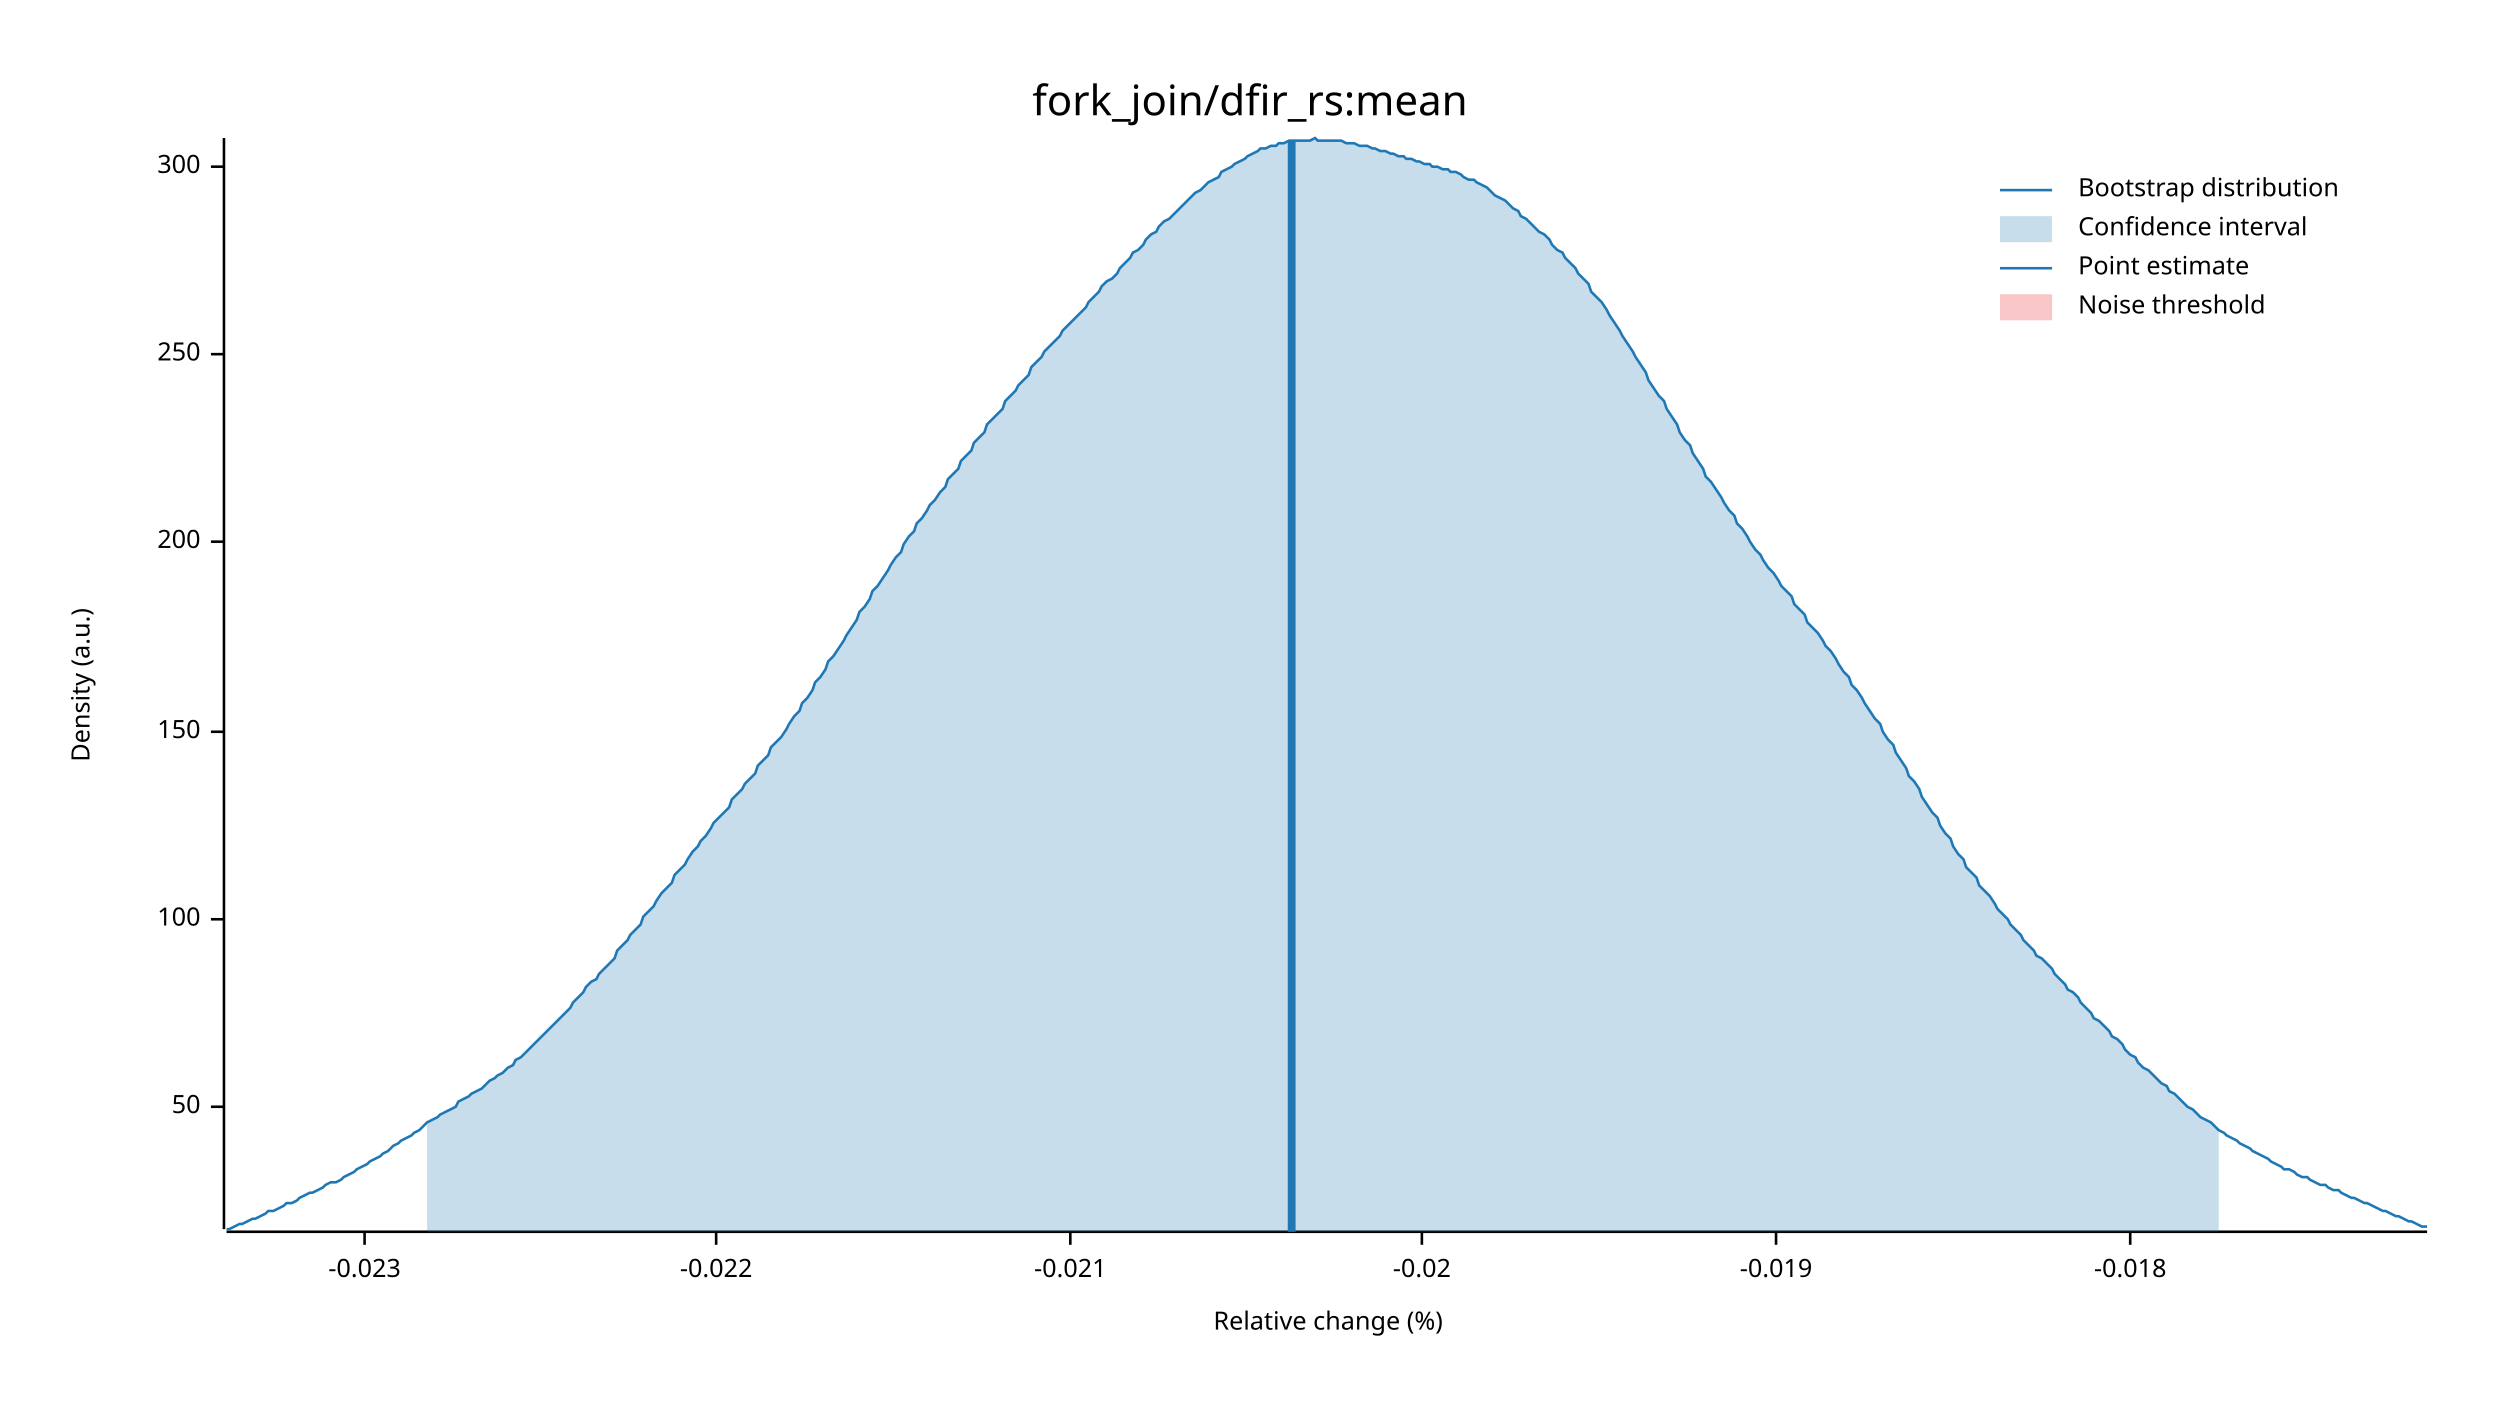
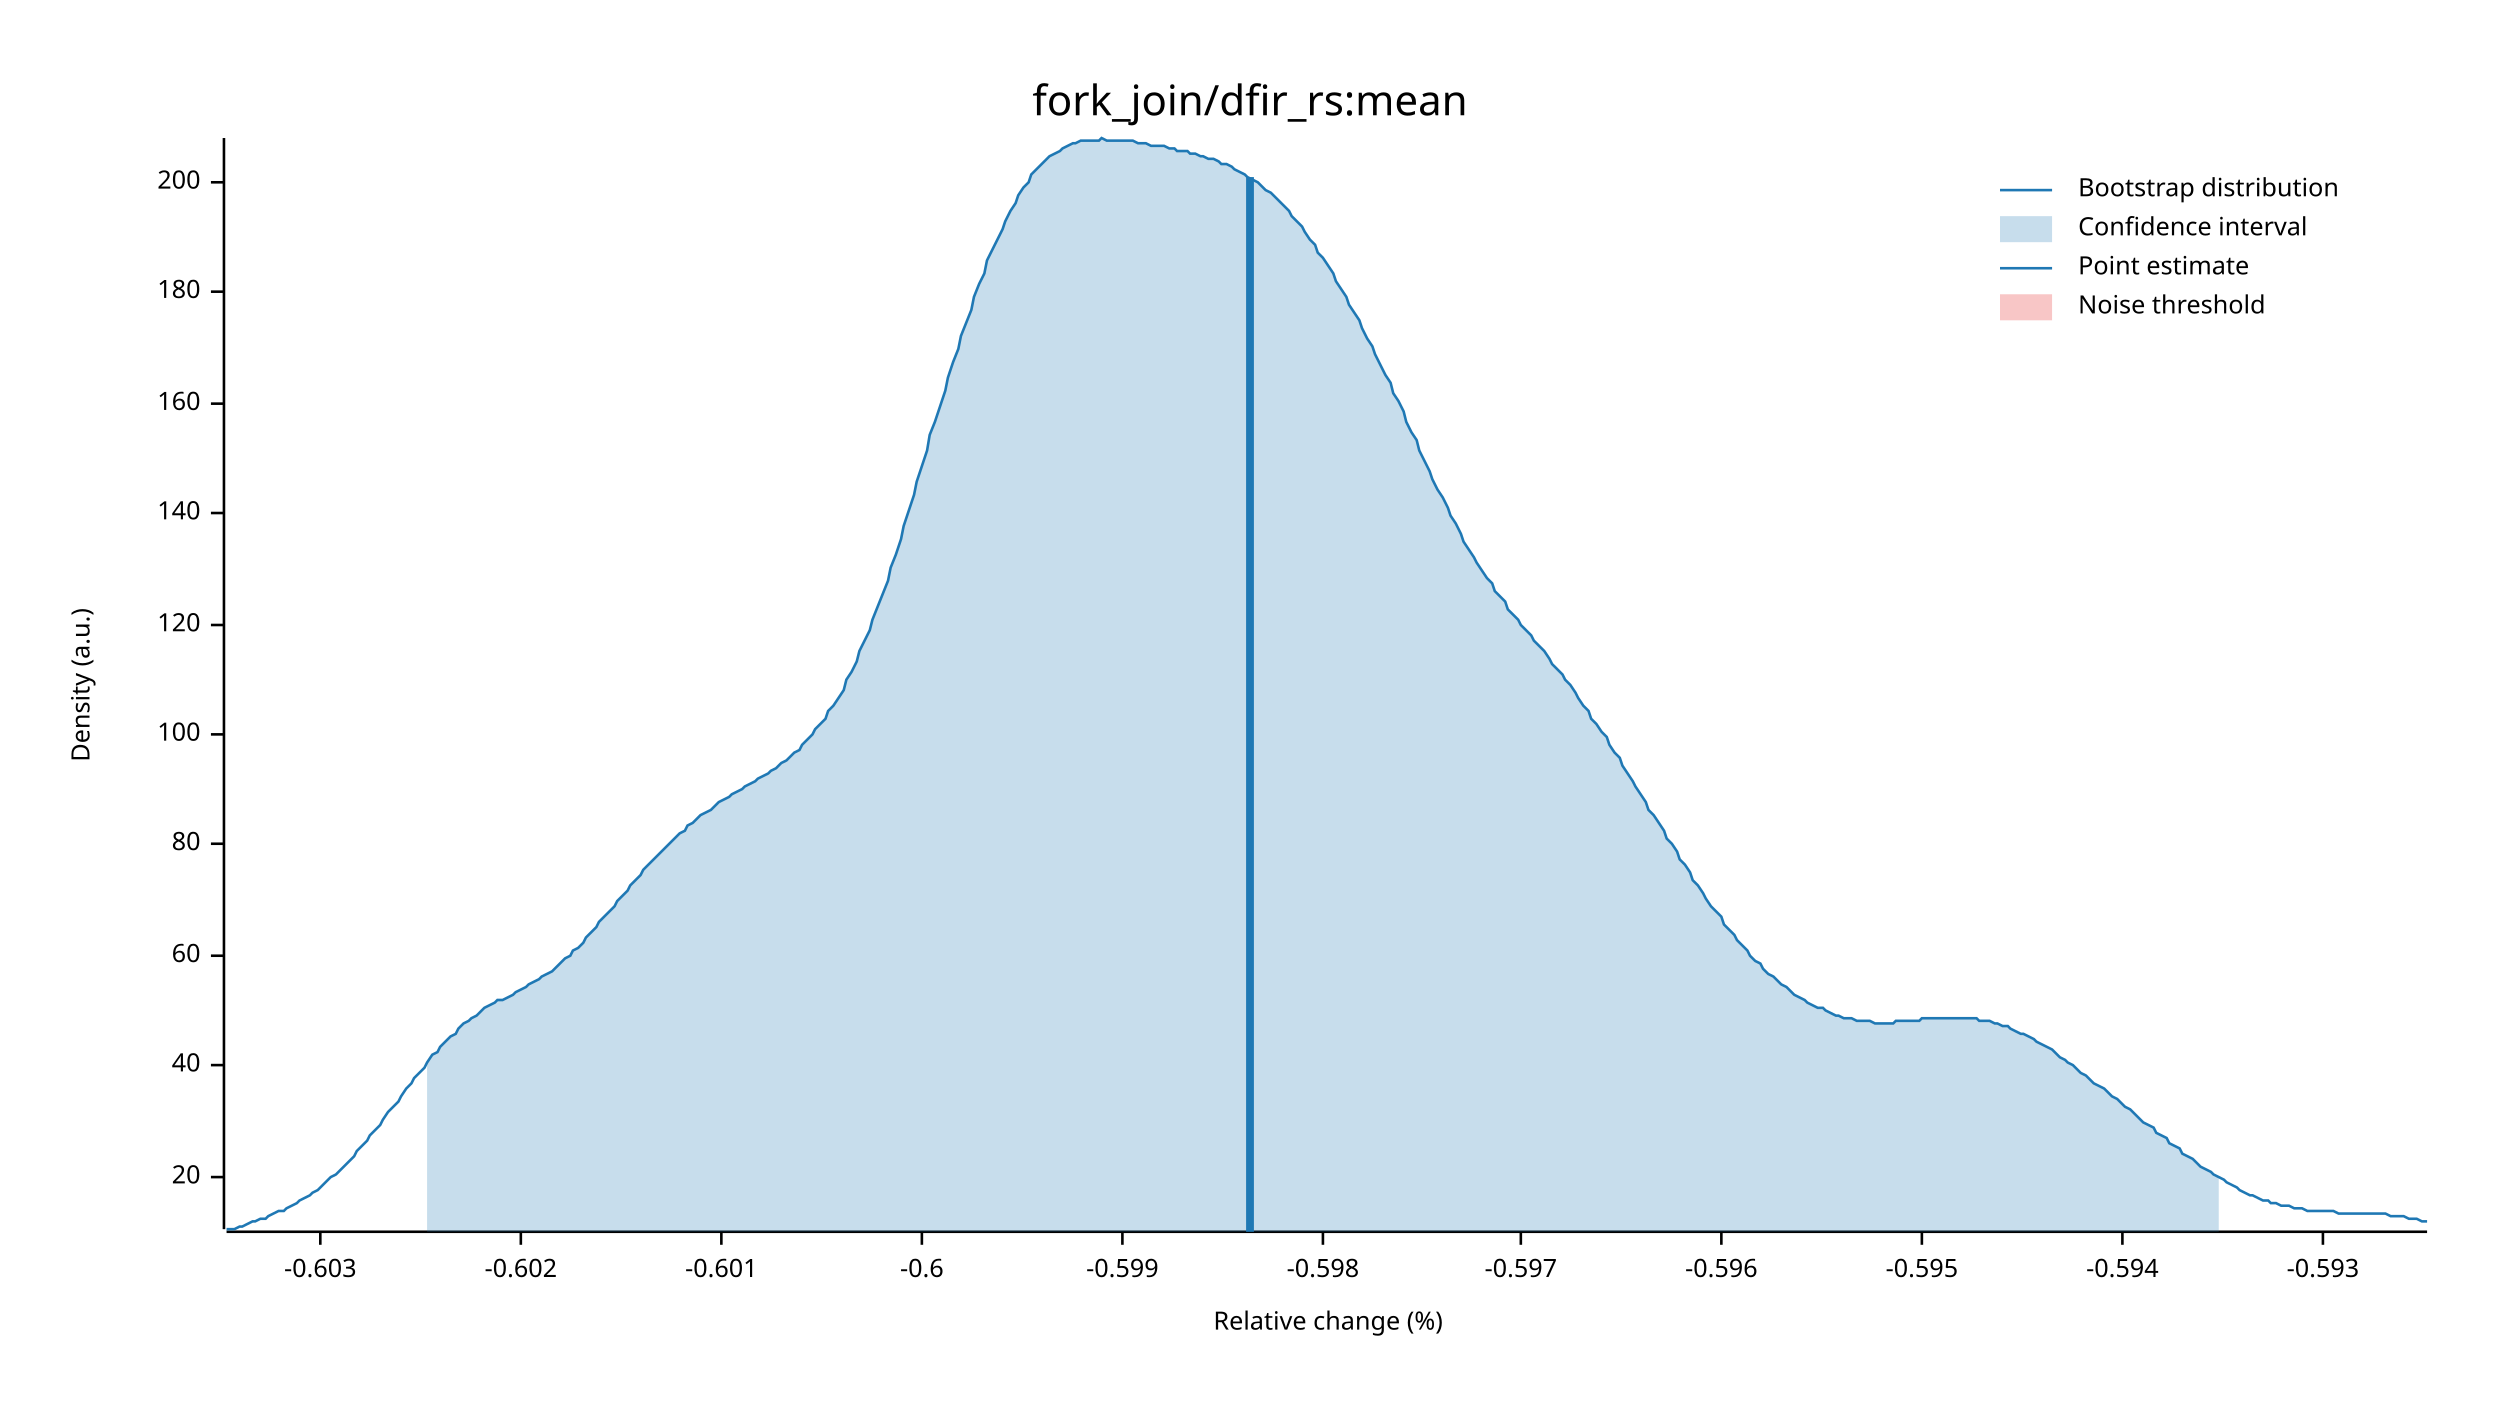
<svg xmlns="http://www.w3.org/2000/svg" width="960" height="540" viewBox="0 0 960 540">
  <text x="480" y="32" dy="0.76em" text-anchor="middle" font-family="sans-serif" font-size="16.129" opacity="1" fill="#000000">
fork_join/dfir_rs:mean
</text>
  <text x="27" y="263" dy="0.76em" text-anchor="middle" font-family="sans-serif" font-size="9.677" opacity="1" fill="#000000" transform="rotate(270, 27, 263)">
Density (a.u.)
</text>
  <text x="510" y="513" dy="-0.5ex" text-anchor="middle" font-family="sans-serif" font-size="9.677" opacity="1" fill="#000000">
Relative change (%)
</text>
  <polyline fill="none" opacity="1" stroke="#000000" stroke-width="1" points="86,53 86,472 " />
-   <text x="77" y="425" dy="0.5ex" text-anchor="end" font-family="sans-serif" font-size="9.677" opacity="1" fill="#000000">
- 50
+   <text x="77" y="452" dy="0.5ex" text-anchor="end" font-family="sans-serif" font-size="9.677" opacity="1" fill="#000000">
+ 20
</text>
-   <polyline fill="none" opacity="1" stroke="#000000" stroke-width="1" points="81,425 86,425 " />
-   <text x="77" y="353" dy="0.5ex" text-anchor="end" font-family="sans-serif" font-size="9.677" opacity="1" fill="#000000">
+   <polyline fill="none" opacity="1" stroke="#000000" stroke-width="1" points="81,452 86,452 " />
+   <text x="77" y="409" dy="0.5ex" text-anchor="end" font-family="sans-serif" font-size="9.677" opacity="1" fill="#000000">
+ 40
+ </text>
+   <polyline fill="none" opacity="1" stroke="#000000" stroke-width="1" points="81,409 86,409 " />
+   <text x="77" y="367" dy="0.5ex" text-anchor="end" font-family="sans-serif" font-size="9.677" opacity="1" fill="#000000">
+ 60
+ </text>
+   <polyline fill="none" opacity="1" stroke="#000000" stroke-width="1" points="81,367 86,367 " />
+   <text x="77" y="324" dy="0.5ex" text-anchor="end" font-family="sans-serif" font-size="9.677" opacity="1" fill="#000000">
+ 80
+ </text>
+   <polyline fill="none" opacity="1" stroke="#000000" stroke-width="1" points="81,324 86,324 " />
+   <text x="77" y="282" dy="0.5ex" text-anchor="end" font-family="sans-serif" font-size="9.677" opacity="1" fill="#000000">
100
</text>
-   <polyline fill="none" opacity="1" stroke="#000000" stroke-width="1" points="81,353 86,353 " />
-   <text x="77" y="281" dy="0.5ex" text-anchor="end" font-family="sans-serif" font-size="9.677" opacity="1" fill="#000000">
- 150
+   <polyline fill="none" opacity="1" stroke="#000000" stroke-width="1" points="81,282 86,282 " />
+   <text x="77" y="240" dy="0.5ex" text-anchor="end" font-family="sans-serif" font-size="9.677" opacity="1" fill="#000000">
+ 120
</text>
-   <polyline fill="none" opacity="1" stroke="#000000" stroke-width="1" points="81,281 86,281 " />
-   <text x="77" y="208" dy="0.5ex" text-anchor="end" font-family="sans-serif" font-size="9.677" opacity="1" fill="#000000">
+   <polyline fill="none" opacity="1" stroke="#000000" stroke-width="1" points="81,240 86,240 " />
+   <text x="77" y="197" dy="0.5ex" text-anchor="end" font-family="sans-serif" font-size="9.677" opacity="1" fill="#000000">
+ 140
+ </text>
+   <polyline fill="none" opacity="1" stroke="#000000" stroke-width="1" points="81,197 86,197 " />
+   <text x="77" y="155" dy="0.5ex" text-anchor="end" font-family="sans-serif" font-size="9.677" opacity="1" fill="#000000">
+ 160
+ </text>
+   <polyline fill="none" opacity="1" stroke="#000000" stroke-width="1" points="81,155 86,155 " />
+   <text x="77" y="112" dy="0.5ex" text-anchor="end" font-family="sans-serif" font-size="9.677" opacity="1" fill="#000000">
+ 180
+ </text>
+   <polyline fill="none" opacity="1" stroke="#000000" stroke-width="1" points="81,112 86,112 " />
+   <text x="77" y="70" dy="0.5ex" text-anchor="end" font-family="sans-serif" font-size="9.677" opacity="1" fill="#000000">
200
</text>
-   <polyline fill="none" opacity="1" stroke="#000000" stroke-width="1" points="81,208 86,208 " />
-   <text x="77" y="136" dy="0.5ex" text-anchor="end" font-family="sans-serif" font-size="9.677" opacity="1" fill="#000000">
- 250
+   <polyline fill="none" opacity="1" stroke="#000000" stroke-width="1" points="81,70 86,70 " />
+   <polyline fill="none" opacity="1" stroke="#000000" stroke-width="1" points="87,473 932,473 " />
+   <text x="123" y="483" dy="0.76em" text-anchor="middle" font-family="sans-serif" font-size="9.677" opacity="1" fill="#000000">
+ -0.603
</text>
-   <polyline fill="none" opacity="1" stroke="#000000" stroke-width="1" points="81,136 86,136 " />
-   <text x="77" y="64" dy="0.5ex" text-anchor="end" font-family="sans-serif" font-size="9.677" opacity="1" fill="#000000">
- 300
+   <polyline fill="none" opacity="1" stroke="#000000" stroke-width="1" points="123,473 123,478 " />
+   <text x="200" y="483" dy="0.76em" text-anchor="middle" font-family="sans-serif" font-size="9.677" opacity="1" fill="#000000">
+ -0.602
</text>
-   <polyline fill="none" opacity="1" stroke="#000000" stroke-width="1" points="81,64 86,64 " />
-   <polyline fill="none" opacity="1" stroke="#000000" stroke-width="1" points="87,473 932,473 " />
-   <text x="140" y="483" dy="0.76em" text-anchor="middle" font-family="sans-serif" font-size="9.677" opacity="1" fill="#000000">
- -0.023
+   <polyline fill="none" opacity="1" stroke="#000000" stroke-width="1" points="200,473 200,478 " />
+   <text x="277" y="483" dy="0.76em" text-anchor="middle" font-family="sans-serif" font-size="9.677" opacity="1" fill="#000000">
+ -0.601
</text>
-   <polyline fill="none" opacity="1" stroke="#000000" stroke-width="1" points="140,473 140,478 " />
-   <text x="275" y="483" dy="0.76em" text-anchor="middle" font-family="sans-serif" font-size="9.677" opacity="1" fill="#000000">
- -0.022
+   <polyline fill="none" opacity="1" stroke="#000000" stroke-width="1" points="277,473 277,478 " />
+   <text x="354" y="483" dy="0.76em" text-anchor="middle" font-family="sans-serif" font-size="9.677" opacity="1" fill="#000000">
+ -0.6
</text>
-   <polyline fill="none" opacity="1" stroke="#000000" stroke-width="1" points="275,473 275,478 " />
-   <text x="411" y="483" dy="0.76em" text-anchor="middle" font-family="sans-serif" font-size="9.677" opacity="1" fill="#000000">
- -0.021
+   <polyline fill="none" opacity="1" stroke="#000000" stroke-width="1" points="354,473 354,478 " />
+   <text x="431" y="483" dy="0.76em" text-anchor="middle" font-family="sans-serif" font-size="9.677" opacity="1" fill="#000000">
+ -0.599
</text>
-   <polyline fill="none" opacity="1" stroke="#000000" stroke-width="1" points="411,473 411,478 " />
-   <text x="546" y="483" dy="0.76em" text-anchor="middle" font-family="sans-serif" font-size="9.677" opacity="1" fill="#000000">
- -0.02
+   <polyline fill="none" opacity="1" stroke="#000000" stroke-width="1" points="431,473 431,478 " />
+   <text x="508" y="483" dy="0.76em" text-anchor="middle" font-family="sans-serif" font-size="9.677" opacity="1" fill="#000000">
+ -0.598
</text>
-   <polyline fill="none" opacity="1" stroke="#000000" stroke-width="1" points="546,473 546,478 " />
-   <text x="682" y="483" dy="0.76em" text-anchor="middle" font-family="sans-serif" font-size="9.677" opacity="1" fill="#000000">
- -0.019
+   <polyline fill="none" opacity="1" stroke="#000000" stroke-width="1" points="508,473 508,478 " />
+   <text x="584" y="483" dy="0.76em" text-anchor="middle" font-family="sans-serif" font-size="9.677" opacity="1" fill="#000000">
+ -0.597
</text>
-   <polyline fill="none" opacity="1" stroke="#000000" stroke-width="1" points="682,473 682,478 " />
-   <text x="818" y="483" dy="0.76em" text-anchor="middle" font-family="sans-serif" font-size="9.677" opacity="1" fill="#000000">
- -0.018
+   <polyline fill="none" opacity="1" stroke="#000000" stroke-width="1" points="584,473 584,478 " />
+   <text x="661" y="483" dy="0.76em" text-anchor="middle" font-family="sans-serif" font-size="9.677" opacity="1" fill="#000000">
+ -0.596
</text>
-   <polyline fill="none" opacity="1" stroke="#000000" stroke-width="1" points="818,473 818,478 " />
-   <polyline fill="none" opacity="1" stroke="#1F78B4" stroke-width="1" points="87,472 88,472 90,471 92,470 93,470 95,469 97,468 98,468 100,467 102,466 103,465 105,465 107,464 109,463 110,462 112,462 114,461 115,460 117,459 119,458 120,458 122,457 124,456 125,455 127,454 129,454 131,453 132,452 134,451 136,450 137,449 139,448 141,447 142,446 144,445 146,444 147,443 149,442 151,440 153,439 154,438 156,437 158,436 159,435 161,434 163,432 164,431 166,430 168,429 169,428 171,427 173,426 175,425 176,423 178,422 180,421 181,420 183,419 185,418 186,417 188,415 190,414 191,413 193,412 195,410 197,409 198,407 200,406 202,404 203,403 205,401 207,399 208,398 210,396 212,394 214,392 215,391 217,389 219,387 220,385 222,383 224,381 225,379 227,377 229,376 230,374 232,372 234,370 236,368 237,365 239,363 241,361 242,359 244,357 246,355 247,352 249,350 251,348 252,346 254,343 256,341 258,339 259,336 261,334 263,332 264,330 266,327 268,325 269,323 271,321 273,318 274,316 276,314 278,312 280,310 281,307 283,305 285,303 286,301 288,299 290,297 291,294 293,292 295,290 296,287 298,285 300,283 302,280 303,278 305,275 307,273 308,270 310,268 312,265 313,262 315,260 317,257 318,254 320,252 322,249 324,246 325,244 327,241 329,238 330,235 332,233 334,230 335,227 337,225 339,222 341,219 342,217 344,214 346,212 347,209 349,206 351,204 352,201 354,199 356,196 357,194 359,192 361,189 363,187 364,184 366,182 368,180 369,177 371,175 373,173 374,170 376,168 378,166 379,163 381,161 383,159 385,157 386,154 388,152 390,150 391,148 393,146 395,144 396,141 398,139 400,137 401,135 403,133 405,131 407,129 408,127 410,125 412,123 413,122 415,120 417,118 418,116 420,114 422,112 423,110 425,108 427,107 429,105 430,103 432,101 434,99 435,97 437,96 439,94 440,92 442,90 444,89 445,87 447,85 449,84 451,82 452,81 454,79 456,77 457,76 459,74 461,73 462,72 464,70 466,69 468,68 469,66 471,65 473,64 474,63 476,62 478,61 479,60 481,59 483,58 484,57 486,57 488,56 490,56 491,55 493,55 495,54 496,54 498,54 500,54 501,54 503,54 505,53 506,54 508,54 510,54 512,54 513,54 515,54 517,55 518,55 520,55 522,56 523,56 525,56 527,57 528,57 530,58 532,58 534,59 535,59 537,60 539,60 540,61 542,61 544,62 545,62 547,63 549,63 550,64 552,64 554,65 556,65 557,66 559,66 561,67 562,68 564,69 566,69 567,70 569,71 571,72 573,74 574,75 576,76 578,77 579,78 581,80 583,81 584,83 586,84 588,86 589,87 591,89 593,90 595,92 596,94 598,96 600,97 601,99 603,101 605,103 606,105 608,107 610,109 611,112 613,114 615,116 617,119 618,121 620,124 622,127 623,129 625,132 627,135 628,137 630,140 632,143 633,146 635,149 637,152 639,154 640,157 642,160 644,163 645,166 647,169 649,171 650,174 652,177 654,180 655,183 657,185 659,188 661,191 662,193 664,196 666,198 667,201 669,203 671,206 672,208 674,211 676,213 677,215 679,218 681,220 683,223 684,225 686,227 688,229 689,232 691,234 693,236 694,239 696,241 698,243 700,246 701,248 703,250 705,253 706,255 708,258 710,260 711,263 713,265 715,268 716,270 718,273 720,276 722,278 723,281 725,284 727,286 728,289 730,292 732,295 733,298 735,300 737,303 738,306 740,309 742,312 744,314 745,317 747,320 749,322 750,325 752,328 754,330 755,333 757,335 759,337 760,340 762,342 764,344 766,347 767,349 769,351 771,353 772,355 774,357 776,359 777,361 779,363 781,365 782,367 784,368 786,370 788,372 789,374 791,376 793,378 794,380 796,381 798,383 799,385 801,387 803,389 804,391 806,392 808,394 810,396 811,398 813,399 815,401 816,403 818,405 820,406 821,408 823,410 825,411 827,413 828,414 830,416 832,417 833,419 835,420 837,422 838,423 840,425 842,426 843,427 845,429 847,430 849,431 850,432 852,434 854,435 855,436 857,437 859,438 860,439 862,440 864,441 865,442 867,443 869,444 871,445 872,446 874,447 876,448 877,449 879,449 881,450 882,451 884,452 886,452 887,453 889,454 891,455 893,455 894,456 896,457 898,457 899,458 901,459 903,460 904,460 906,461 908,462 909,462 911,463 913,464 915,465 916,465 918,466 920,467 921,467 923,468 925,469 926,469 928,470 930,471 932,471 " />
-   <polygon opacity="0.25" fill="#1F78B4" points="164,431 166,430 168,429 169,428 171,427 173,426 175,425 176,423 178,422 180,421 181,420 183,419 185,418 186,417 188,415 190,414 191,413 193,412 195,410 197,409 198,407 200,406 202,404 203,403 205,401 207,399 208,398 210,396 212,394 214,392 215,391 217,389 219,387 220,385 222,383 224,381 225,379 227,377 229,376 230,374 232,372 234,370 236,368 237,365 239,363 241,361 242,359 244,357 246,355 247,352 249,350 251,348 252,346 254,343 256,341 258,339 259,336 261,334 263,332 264,330 266,327 268,325 269,323 271,321 273,318 274,316 276,314 278,312 280,310 281,307 283,305 285,303 286,301 288,299 290,297 291,294 293,292 295,290 296,287 298,285 300,283 302,280 303,278 305,275 307,273 308,270 310,268 312,265 313,262 315,260 317,257 318,254 320,252 322,249 324,246 325,244 327,241 329,238 330,235 332,233 334,230 335,227 337,225 339,222 341,219 342,217 344,214 346,212 347,209 349,206 351,204 352,201 354,199 356,196 357,194 359,192 361,189 363,187 364,184 366,182 368,180 369,177 371,175 373,173 374,170 376,168 378,166 379,163 381,161 383,159 385,157 386,154 388,152 390,150 391,148 393,146 395,144 396,141 398,139 400,137 401,135 403,133 405,131 407,129 408,127 410,125 412,123 413,122 415,120 417,118 418,116 420,114 422,112 423,110 425,108 427,107 429,105 430,103 432,101 434,99 435,97 437,96 439,94 440,92 442,90 444,89 445,87 447,85 449,84 451,82 452,81 454,79 456,77 457,76 459,74 461,73 462,72 464,70 466,69 468,68 469,66 471,65 473,64 474,63 476,62 478,61 479,60 481,59 483,58 484,57 486,57 488,56 490,56 491,55 493,55 495,54 496,54 498,54 500,54 501,54 503,54 505,53 506,54 508,54 510,54 512,54 513,54 515,54 517,55 518,55 520,55 522,56 523,56 525,56 527,57 528,57 530,58 532,58 534,59 535,59 537,60 539,60 540,61 542,61 544,62 545,62 547,63 549,63 550,64 552,64 554,65 556,65 557,66 559,66 561,67 562,68 564,69 566,69 567,70 569,71 571,72 573,74 574,75 576,76 578,77 579,78 581,80 583,81 584,83 586,84 588,86 589,87 591,89 593,90 595,92 596,94 598,96 600,97 601,99 603,101 605,103 606,105 608,107 610,109 611,112 613,114 615,116 617,119 618,121 620,124 622,127 623,129 625,132 627,135 628,137 630,140 632,143 633,146 635,149 637,152 639,154 640,157 642,160 644,163 645,166 647,169 649,171 650,174 652,177 654,180 655,183 657,185 659,188 661,191 662,193 664,196 666,198 667,201 669,203 671,206 672,208 674,211 676,213 677,215 679,218 681,220 683,223 684,225 686,227 688,229 689,232 691,234 693,236 694,239 696,241 698,243 700,246 701,248 703,250 705,253 706,255 708,258 710,260 711,263 713,265 715,268 716,270 718,273 720,276 722,278 723,281 725,284 727,286 728,289 730,292 732,295 733,298 735,300 737,303 738,306 740,309 742,312 744,314 745,317 747,320 749,322 750,325 752,328 754,330 755,333 757,335 759,337 760,340 762,342 764,344 766,347 767,349 769,351 771,353 772,355 774,357 776,359 777,361 779,363 781,365 782,367 784,368 786,370 788,372 789,374 791,376 793,378 794,380 796,381 798,383 799,385 801,387 803,389 804,391 806,392 808,394 810,396 811,398 813,399 815,401 816,403 818,405 820,406 821,408 823,410 825,411 827,413 828,414 830,416 832,417 833,419 835,420 837,422 838,423 840,425 842,426 843,427 845,429 847,430 849,431 850,432 852,434 852,473 164,473 " />
-   <polyline fill="none" opacity="1" stroke="#1F78B4" stroke-width="3" points="496,473 496,54 " />
+   <polyline fill="none" opacity="1" stroke="#000000" stroke-width="1" points="661,473 661,478 " />
+   <text x="738" y="483" dy="0.76em" text-anchor="middle" font-family="sans-serif" font-size="9.677" opacity="1" fill="#000000">
+ -0.595
+ </text>
+   <polyline fill="none" opacity="1" stroke="#000000" stroke-width="1" points="738,473 738,478 " />
+   <text x="815" y="483" dy="0.76em" text-anchor="middle" font-family="sans-serif" font-size="9.677" opacity="1" fill="#000000">
+ -0.594
+ </text>
+   <polyline fill="none" opacity="1" stroke="#000000" stroke-width="1" points="815,473 815,478 " />
+   <text x="892" y="483" dy="0.76em" text-anchor="middle" font-family="sans-serif" font-size="9.677" opacity="1" fill="#000000">
+ -0.593
+ </text>
+   <polyline fill="none" opacity="1" stroke="#000000" stroke-width="1" points="892,473 892,478 " />
+   <polyline fill="none" opacity="1" stroke="#1F78B4" stroke-width="1" points="87,472 88,472 90,472 92,471 93,471 95,470 97,469 98,469 100,468 102,468 103,467 105,466 107,465 109,465 110,464 112,463 114,462 115,461 117,460 119,459 120,458 122,457 124,455 125,454 127,452 129,451 131,449 132,448 134,446 136,444 137,442 139,440 141,438 142,436 144,434 146,432 147,430 149,427 151,425 153,423 154,421 156,418 158,416 159,414 161,412 163,410 164,408 166,405 168,404 169,402 171,400 173,398 175,397 176,395 178,393 180,392 181,391 183,390 185,388 186,387 188,386 190,385 191,384 193,384 195,383 197,382 198,381 200,380 202,379 203,378 205,377 207,376 208,375 210,374 212,373 214,371 215,370 217,368 219,367 220,365 222,364 224,362 225,360 227,358 229,356 230,354 232,352 234,350 236,348 237,346 239,344 241,342 242,340 244,338 246,336 247,334 249,332 251,330 252,329 254,327 256,325 258,323 259,322 261,320 263,319 264,317 266,316 268,314 269,313 271,312 273,311 274,310 276,308 278,307 280,306 281,305 283,304 285,303 286,302 288,301 290,300 291,299 293,298 295,297 296,296 298,295 300,293 302,292 303,291 305,289 307,288 308,286 310,284 312,282 313,280 315,278 317,276 318,273 320,271 322,268 324,265 325,261 327,258 329,254 330,250 332,246 334,242 335,238 337,233 339,228 341,223 342,218 344,213 346,207 347,202 349,196 351,190 352,185 354,179 356,173 357,167 359,162 361,156 363,150 364,145 366,139 368,134 369,129 371,124 373,119 374,114 376,109 378,105 379,100 381,96 383,92 385,88 386,85 388,81 390,78 391,75 393,72 395,70 396,67 398,65 400,63 401,62 403,60 405,59 407,58 408,57 410,56 412,55 413,55 415,54 417,54 418,54 420,54 422,54 423,53 425,54 427,54 429,54 430,54 432,54 434,54 435,54 437,55 439,55 440,55 442,56 444,56 445,56 447,56 449,57 451,57 452,58 454,58 456,58 457,59 459,59 461,60 462,60 464,61 466,61 468,62 469,63 471,63 473,64 474,65 476,66 478,67 479,68 481,69 483,70 484,71 486,73 488,74 490,76 491,77 493,79 495,81 496,83 498,85 500,87 501,89 503,92 505,94 506,97 508,99 510,102 512,105 513,108 515,111 517,114 518,117 520,120 522,123 523,126 525,130 527,133 528,136 530,140 532,144 534,147 535,151 537,154 539,158 540,162 542,166 544,169 545,173 547,177 549,181 550,184 552,188 554,191 556,195 557,198 559,201 561,205 562,208 564,211 566,214 567,216 569,219 571,222 573,224 574,227 576,229 578,231 579,234 581,236 583,238 584,240 586,242 588,244 589,246 591,248 593,250 595,253 596,255 598,257 600,259 601,261 603,263 605,266 606,268 608,271 610,273 611,276 613,278 615,281 617,283 618,286 620,289 622,291 623,294 625,297 627,300 628,302 630,305 632,308 633,311 635,313 637,316 639,319 640,322 642,324 644,327 645,330 647,332 649,335 650,338 652,340 654,343 655,345 657,348 659,350 661,352 662,355 664,357 666,359 667,361 669,363 671,365 672,367 674,369 676,370 677,372 679,374 681,375 683,377 684,378 686,379 688,381 689,382 691,383 693,384 694,385 696,386 698,387 700,387 701,388 703,389 705,390 706,390 708,391 710,391 711,391 713,392 715,392 716,392 718,392 720,393 722,393 723,393 725,393 727,393 728,392 730,392 732,392 733,392 735,392 737,392 738,391 740,391 742,391 744,391 745,391 747,391 749,391 750,391 752,391 754,391 755,391 757,391 759,391 760,392 762,392 764,392 766,393 767,393 769,394 771,394 772,395 774,396 776,397 777,397 779,398 781,399 782,400 784,401 786,402 788,403 789,404 791,406 793,407 794,408 796,409 798,411 799,412 801,413 803,415 804,416 806,417 808,418 810,420 811,421 813,422 815,424 816,425 818,426 820,428 821,429 823,431 825,432 827,433 828,435 830,436 832,437 833,439 835,440 837,441 838,443 840,444 842,445 843,446 845,448 847,449 849,450 850,451 852,452 854,453 855,454 857,455 859,456 860,457 862,458 864,459 865,459 867,460 869,461 871,461 872,462 874,462 876,463 877,463 879,463 881,464 882,464 884,464 886,465 887,465 889,465 891,465 893,465 894,465 896,465 898,466 899,466 901,466 903,466 904,466 906,466 908,466 909,466 911,466 913,466 915,466 916,466 918,467 920,467 921,467 923,467 925,468 926,468 928,468 930,469 932,469 " />
+   <polygon opacity="0.25" fill="#1F78B4" points="164,408 166,405 168,404 169,402 171,400 173,398 175,397 176,395 178,393 180,392 181,391 183,390 185,388 186,387 188,386 190,385 191,384 193,384 195,383 197,382 198,381 200,380 202,379 203,378 205,377 207,376 208,375 210,374 212,373 214,371 215,370 217,368 219,367 220,365 222,364 224,362 225,360 227,358 229,356 230,354 232,352 234,350 236,348 237,346 239,344 241,342 242,340 244,338 246,336 247,334 249,332 251,330 252,329 254,327 256,325 258,323 259,322 261,320 263,319 264,317 266,316 268,314 269,313 271,312 273,311 274,310 276,308 278,307 280,306 281,305 283,304 285,303 286,302 288,301 290,300 291,299 293,298 295,297 296,296 298,295 300,293 302,292 303,291 305,289 307,288 308,286 310,284 312,282 313,280 315,278 317,276 318,273 320,271 322,268 324,265 325,261 327,258 329,254 330,250 332,246 334,242 335,238 337,233 339,228 341,223 342,218 344,213 346,207 347,202 349,196 351,190 352,185 354,179 356,173 357,167 359,162 361,156 363,150 364,145 366,139 368,134 369,129 371,124 373,119 374,114 376,109 378,105 379,100 381,96 383,92 385,88 386,85 388,81 390,78 391,75 393,72 395,70 396,67 398,65 400,63 401,62 403,60 405,59 407,58 408,57 410,56 412,55 413,55 415,54 417,54 418,54 420,54 422,54 423,53 425,54 427,54 429,54 430,54 432,54 434,54 435,54 437,55 439,55 440,55 442,56 444,56 445,56 447,56 449,57 451,57 452,58 454,58 456,58 457,59 459,59 461,60 462,60 464,61 466,61 468,62 469,63 471,63 473,64 474,65 476,66 478,67 479,68 481,69 483,70 484,71 486,73 488,74 490,76 491,77 493,79 495,81 496,83 498,85 500,87 501,89 503,92 505,94 506,97 508,99 510,102 512,105 513,108 515,111 517,114 518,117 520,120 522,123 523,126 525,130 527,133 528,136 530,140 532,144 534,147 535,151 537,154 539,158 540,162 542,166 544,169 545,173 547,177 549,181 550,184 552,188 554,191 556,195 557,198 559,201 561,205 562,208 564,211 566,214 567,216 569,219 571,222 573,224 574,227 576,229 578,231 579,234 581,236 583,238 584,240 586,242 588,244 589,246 591,248 593,250 595,253 596,255 598,257 600,259 601,261 603,263 605,266 606,268 608,271 610,273 611,276 613,278 615,281 617,283 618,286 620,289 622,291 623,294 625,297 627,300 628,302 630,305 632,308 633,311 635,313 637,316 639,319 640,322 642,324 644,327 645,330 647,332 649,335 650,338 652,340 654,343 655,345 657,348 659,350 661,352 662,355 664,357 666,359 667,361 669,363 671,365 672,367 674,369 676,370 677,372 679,374 681,375 683,377 684,378 686,379 688,381 689,382 691,383 693,384 694,385 696,386 698,387 700,387 701,388 703,389 705,390 706,390 708,391 710,391 711,391 713,392 715,392 716,392 718,392 720,393 722,393 723,393 725,393 727,393 728,392 730,392 732,392 733,392 735,392 737,392 738,391 740,391 742,391 744,391 745,391 747,391 749,391 750,391 752,391 754,391 755,391 757,391 759,391 760,392 762,392 764,392 766,393 767,393 769,394 771,394 772,395 774,396 776,397 777,397 779,398 781,399 782,400 784,401 786,402 788,403 789,404 791,406 793,407 794,408 796,409 798,411 799,412 801,413 803,415 804,416 806,417 808,418 810,420 811,421 813,422 815,424 816,425 818,426 820,428 821,429 823,431 825,432 827,433 828,435 830,436 832,437 833,439 835,440 837,441 838,443 840,444 842,445 843,446 845,448 847,449 849,450 850,451 852,452 852,473 164,473 " />
+   <polyline fill="none" opacity="1" stroke="#1F78B4" stroke-width="3" points="480,473 480,68 " />
  <rect x="509" y="53" width="0" height="419" opacity="0.1" fill="#E31A1C" stroke="none" />
  <text x="798" y="68" dy="0.76em" text-anchor="start" font-family="sans-serif" font-size="9.677" opacity="1" fill="#000000">
Bootstrap distribution
</text>
  <text x="798" y="83" dy="0.76em" text-anchor="start" font-family="sans-serif" font-size="9.677" opacity="1" fill="#000000">
Confidence interval
</text>
  <text x="798" y="98" dy="0.76em" text-anchor="start" font-family="sans-serif" font-size="9.677" opacity="1" fill="#000000">
Point estimate
</text>
  <text x="798" y="113" dy="0.76em" text-anchor="start" font-family="sans-serif" font-size="9.677" opacity="1" fill="#000000">
Noise threshold
</text>
  <polyline fill="none" opacity="1" stroke="#1F78B4" stroke-width="1" points="768,73 788,73 " />
  <rect x="768" y="83" width="20" height="10" opacity="0.25" fill="#1F78B4" stroke="none" />
  <polyline fill="none" opacity="1" stroke="#1F78B4" stroke-width="1" points="768,103 788,103 " />
  <rect x="768" y="113" width="20" height="10" opacity="0.25" fill="#E31A1C" stroke="none" />
</svg>
